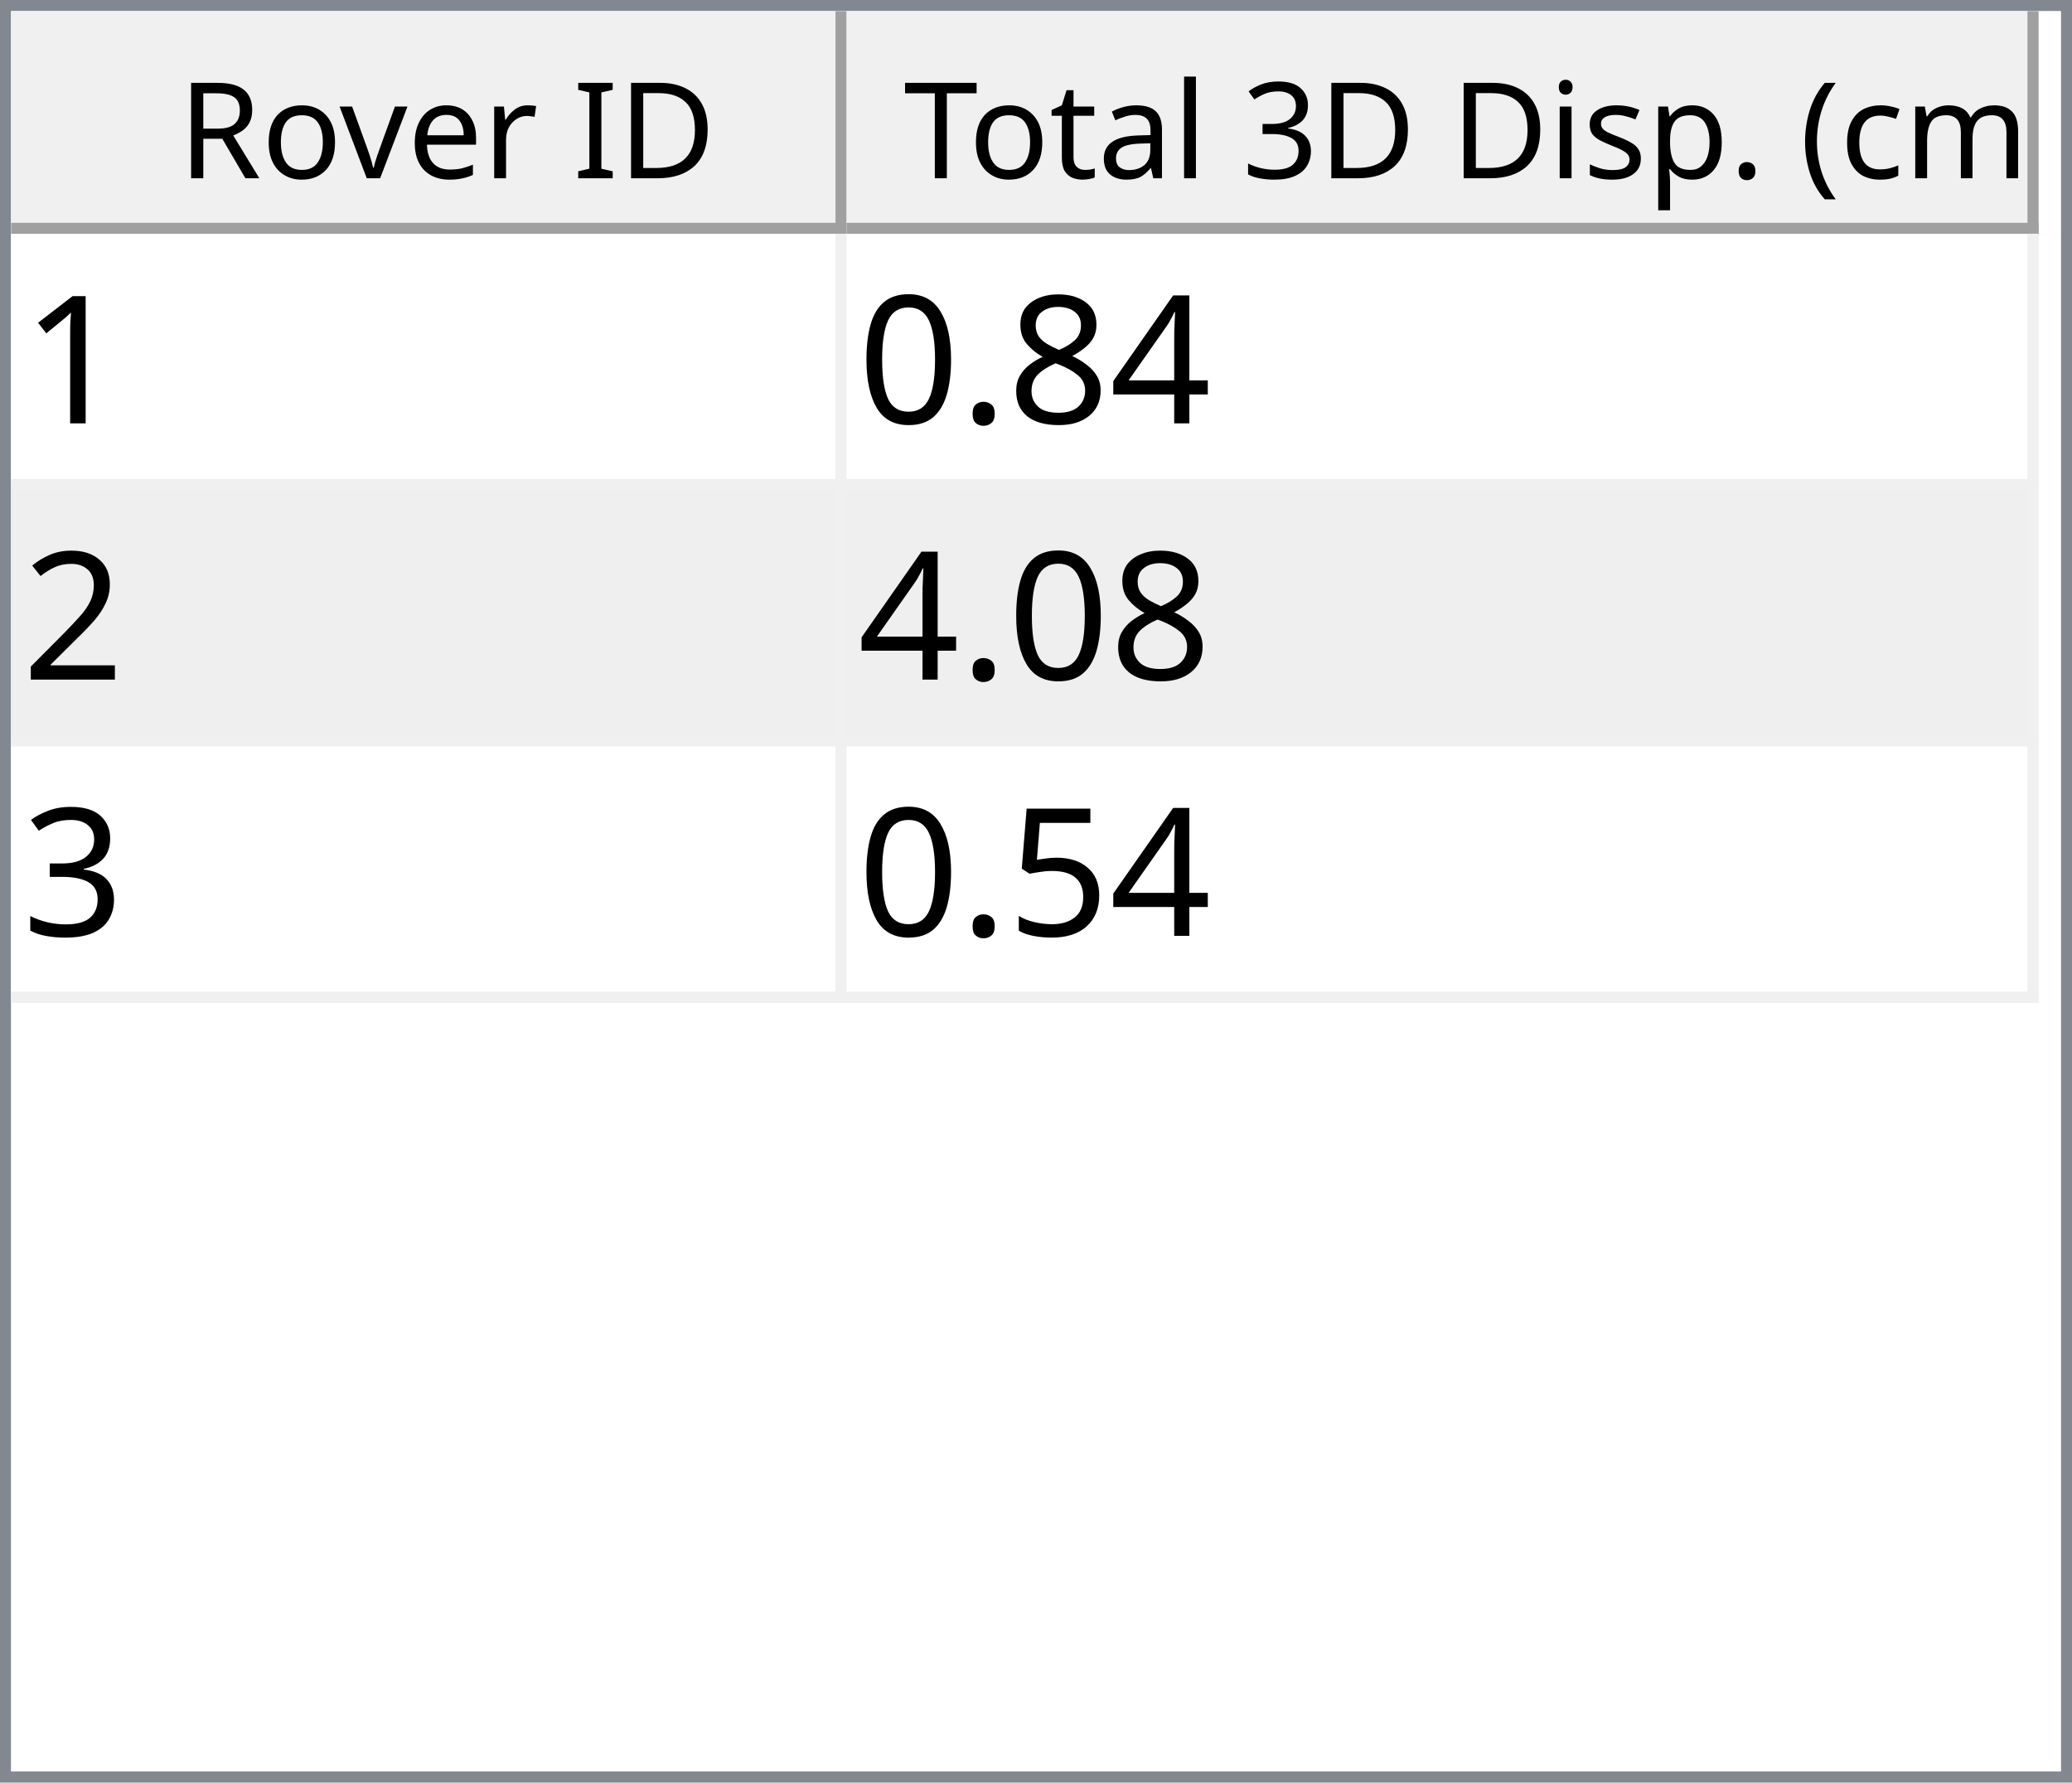
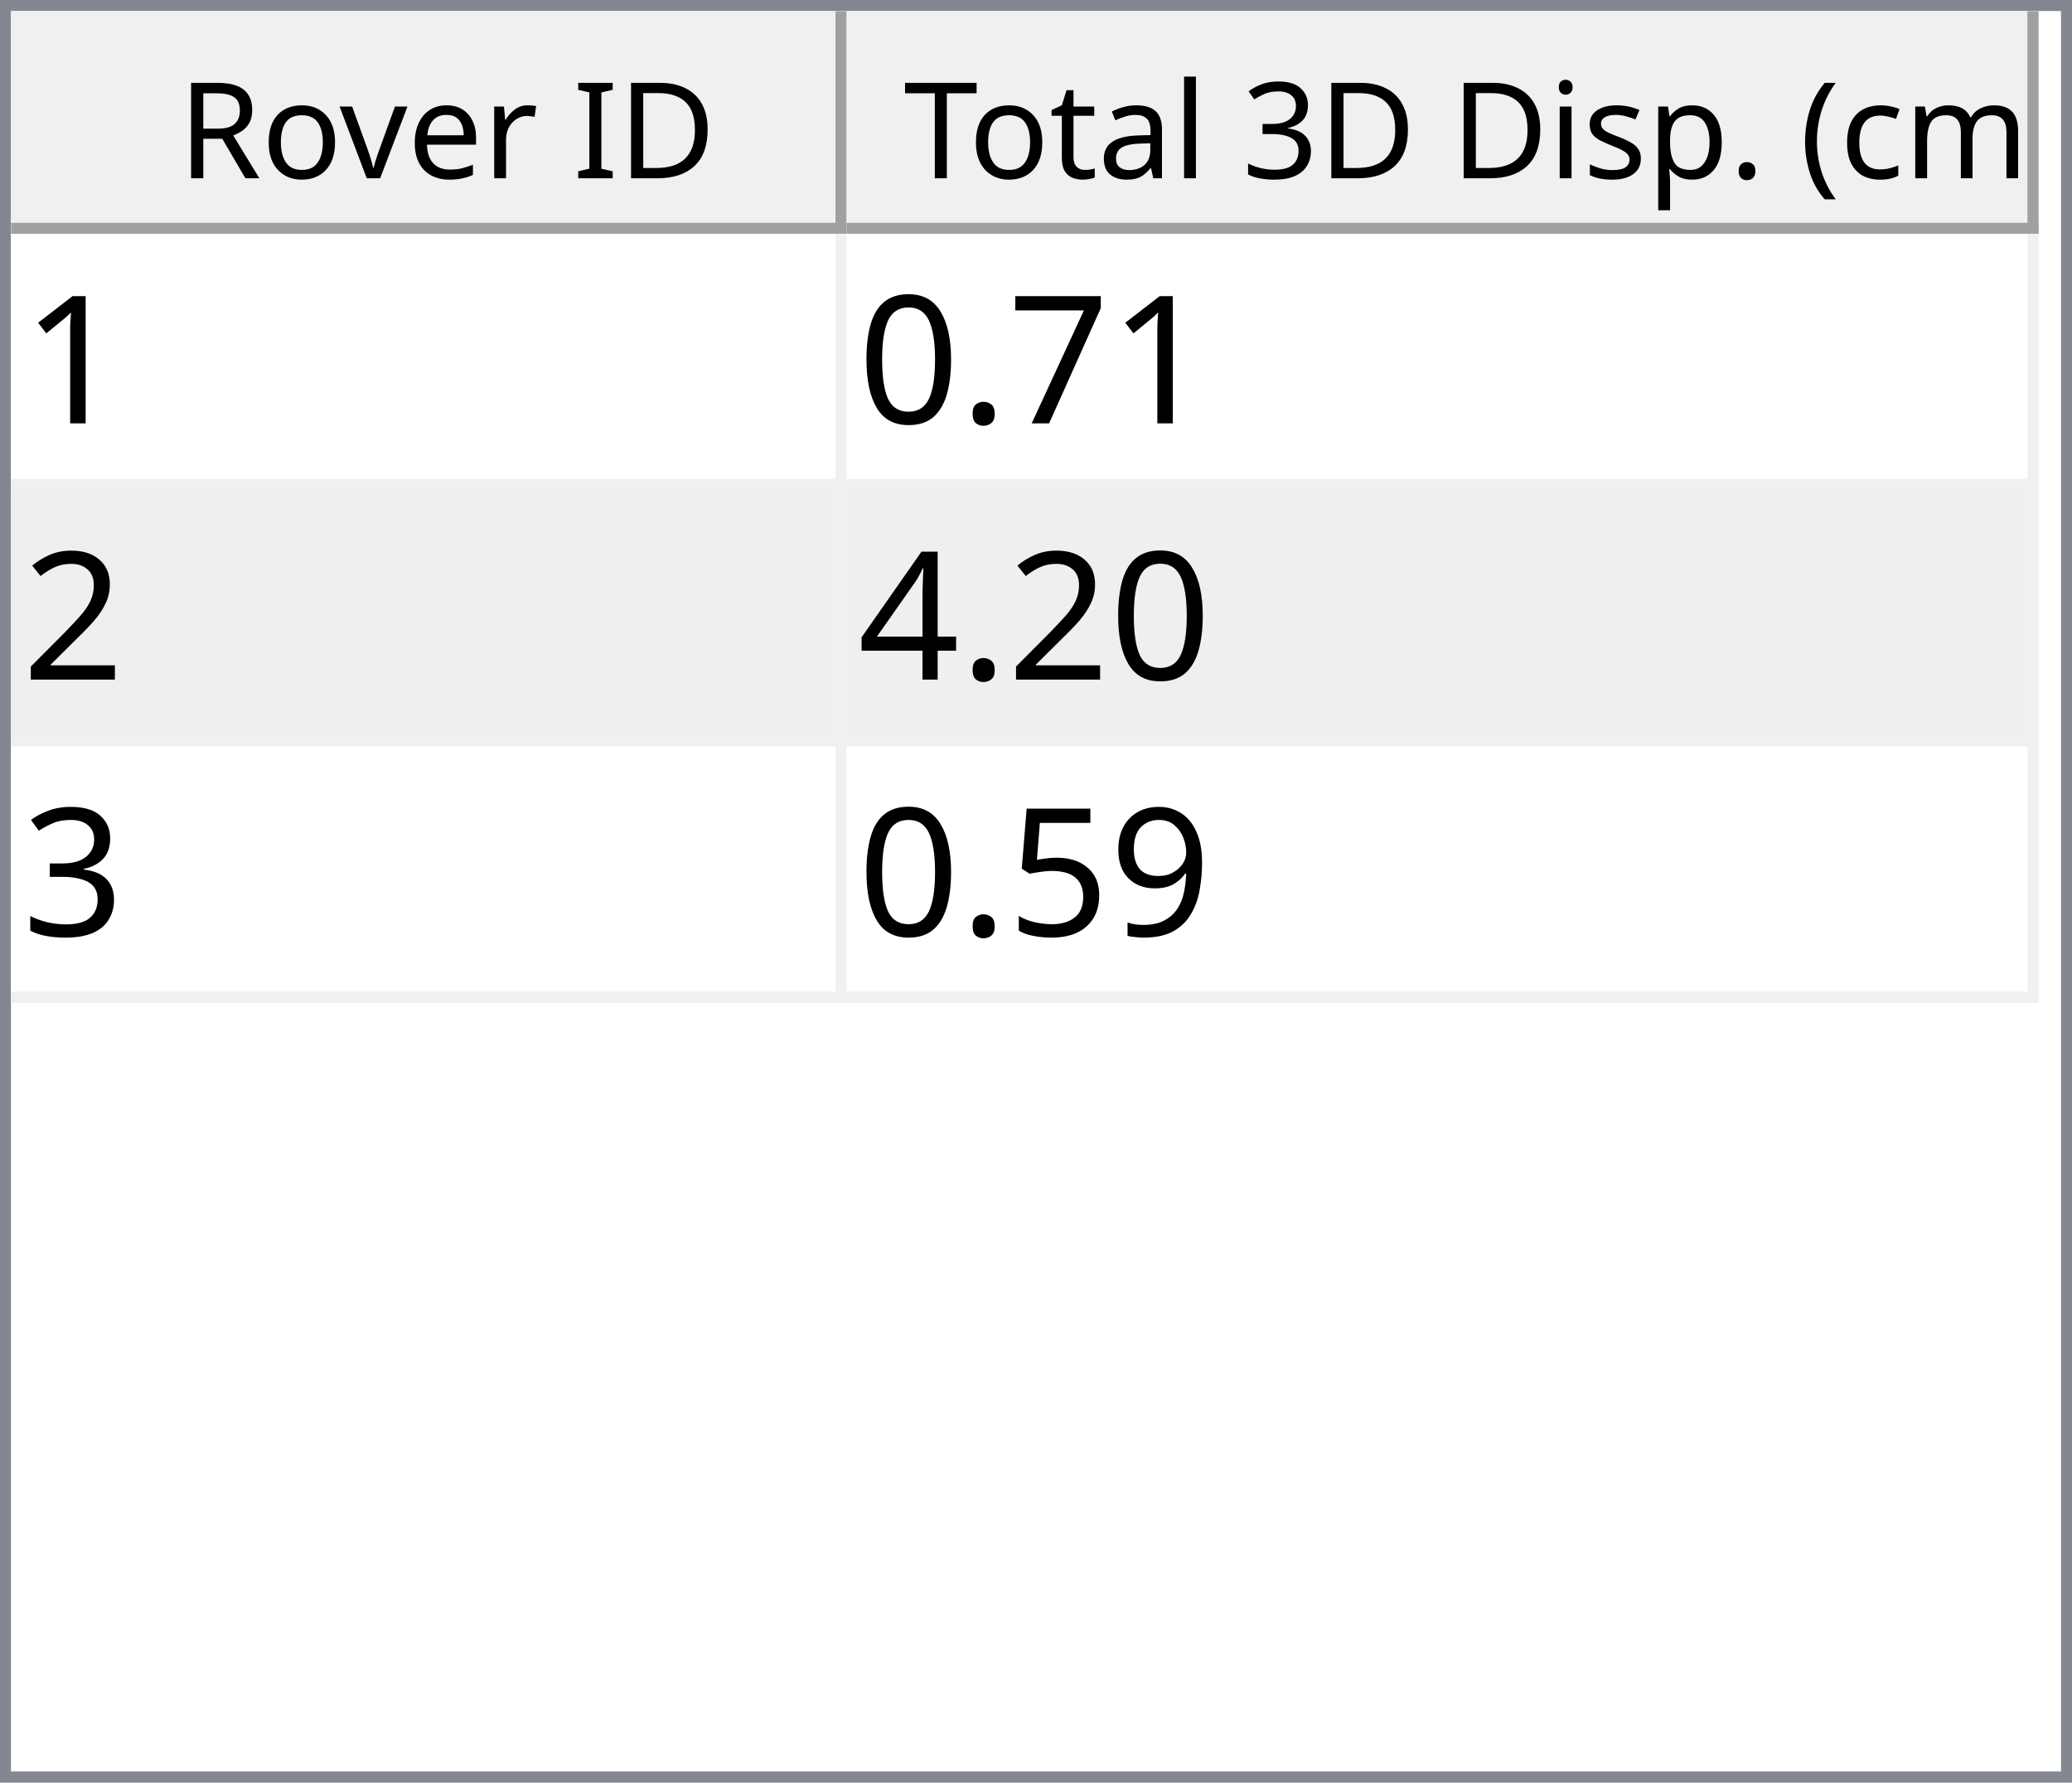
<svg xmlns="http://www.w3.org/2000/svg" style="fill-opacity:1; color-rendering:auto; color-interpolation:auto; text-rendering:auto; stroke:black; stroke-linecap:square; stroke-miterlimit:10; shape-rendering:auto; stroke-opacity:1; fill:black; stroke-dasharray:none; font-weight:normal; stroke-width:1; font-family:'Dialog'; font-style:normal; stroke-linejoin:miter; font-size:12px; stroke-dashoffset:0; image-rendering:auto;" width="186" height="160">
  <defs id="genericDefs" />
  <g>
    <defs id="defs1">
      <clipPath clipPathUnits="userSpaceOnUse" id="clipPath1">
        <path d="M0 0 L186 0 L186 160 L0 160 L0 0 Z" />
      </clipPath>
      <clipPath clipPathUnits="userSpaceOnUse" id="clipPath2">
        <path d="M0 0 L0 160 L186 160 L186 0 Z" />
      </clipPath>
      <clipPath clipPathUnits="userSpaceOnUse" id="clipPath3">
        <path d="M0 0 L0 20 L184 20 L184 0 Z" />
      </clipPath>
      <clipPath clipPathUnits="userSpaceOnUse" id="clipPath4">
        <path d="M0 0 L0 20 L75 20 L75 0 Z" />
      </clipPath>
      <clipPath clipPathUnits="userSpaceOnUse" id="clipPath5">
        <path d="M1 1 L1 19 L74 19 L74 1 Z" />
      </clipPath>
      <clipPath clipPathUnits="userSpaceOnUse" id="clipPath6">
        <path d="M0 0 L0 18 L73 18 L73 0 Z" />
      </clipPath>
      <clipPath clipPathUnits="userSpaceOnUse" id="clipPath7">
        <path d="M-0.5 -0.5 L-0.5 19.5 L74.5 19.5 L74.5 -0.5 Z" />
      </clipPath>
      <clipPath clipPathUnits="userSpaceOnUse" id="clipPath8">
        <path d="M0 0 L0 20 L107 20 L107 0 Z" />
      </clipPath>
      <clipPath clipPathUnits="userSpaceOnUse" id="clipPath9">
        <path d="M1 1 L1 19 L106 19 L106 1 Z" />
      </clipPath>
      <clipPath clipPathUnits="userSpaceOnUse" id="clipPath10">
        <path d="M0 0 L0 18 L105 18 L105 0 Z" />
      </clipPath>
      <clipPath clipPathUnits="userSpaceOnUse" id="clipPath11">
        <path d="M-0.5 -0.5 L-0.5 19.5 L106.5 19.5 L106.5 -0.5 Z" />
      </clipPath>
      <clipPath clipPathUnits="userSpaceOnUse" id="clipPath12">
        <path d="M0 0 L0 138 L184 138 L184 0 Z" />
      </clipPath>
      <clipPath clipPathUnits="userSpaceOnUse" id="clipPath13">
        <path d="M0 0 L0 69 L182 69 L182 0 Z" />
      </clipPath>
      <clipPath clipPathUnits="userSpaceOnUse" id="clipPath14">
        <path d="M-0.5 -0.5 L-0.5 68.5 L181.5 68.5 L181.5 -0.5 Z" />
      </clipPath>
      <clipPath clipPathUnits="userSpaceOnUse" id="clipPath15">
        <path d="M0 0 L0 22 L74 22 L74 0 Z" />
      </clipPath>
      <clipPath clipPathUnits="userSpaceOnUse" id="clipPath16">
        <path d="M0 0 L0 22 L106 22 L106 0 Z" />
      </clipPath>
      <font horiz-adv-x="64.551" id="font1">
        <font-face ascent="107.91" descent="25.098" units-per-em="100" style="font-style:normal; font-family:Segoe UI; font-weight:normal;" />
        <missing-glyph horiz-adv-x="64.551" d="M8.109 0 L8.109 68.266 L56.453 68.266 L56.453 0 L8.109 0 ZM15.328 7.234 L49.219 7.234 L49.219 61.031 L15.328 61.031 L15.328 7.234 Z" />
        <glyph unicode="D" horiz-adv-x="70.117" d="M9.188 0 L9.188 70.016 L28.516 70.016 Q65.531 70.016 65.531 35.891 Q65.531 19.672 55.25 9.836 Q44.969 0 27.734 0 L9.188 0 ZM17.391 62.594 L17.391 7.422 L27.828 7.422 Q41.609 7.422 49.273 14.797 Q56.938 22.172 56.938 35.688 Q56.938 62.594 28.328 62.594 L17.391 62.594 Z" />
        <glyph unicode="I" horiz-adv-x="26.611" d="M17.391 0 L9.188 0 L9.188 70.016 L17.391 70.016 L17.391 0 Z" />
        <glyph unicode=" " horiz-adv-x="27.393" d="" />
        <glyph unicode="r" horiz-adv-x="34.766" d="M34.188 41.891 Q32.078 43.5 28.125 43.5 Q23 43.5 19.555 38.672 Q16.109 33.844 16.109 25.484 L16.109 0 L8.109 0 L8.109 50 L16.109 50 L16.109 39.703 L16.312 39.703 Q18.016 44.969 21.531 47.922 Q25.047 50.875 29.391 50.875 Q32.516 50.875 34.188 50.203 L34.188 41.891 Z" />
        <glyph unicode="e" horiz-adv-x="52.295" d="M48.297 23 L12.984 23 Q13.188 14.656 17.484 10.109 Q21.781 5.562 29.297 5.562 Q37.75 5.562 44.828 11.141 L44.828 3.609 Q38.234 -1.172 27.391 -1.172 Q16.797 -1.172 10.742 5.641 Q4.688 12.453 4.688 24.812 Q4.688 36.469 11.305 43.82 Q17.922 51.172 27.734 51.172 Q37.547 51.172 42.922 44.828 Q48.297 38.484 48.297 27.203 L48.297 23 ZM40.094 29.781 Q40.047 36.719 36.75 40.578 Q33.453 44.438 27.594 44.438 Q21.922 44.438 17.969 40.383 Q14.016 36.328 13.094 29.781 L40.094 29.781 Z" />
        <glyph unicode="v" horiz-adv-x="47.9" d="M47.406 50 L27.484 0 L19.625 0 L0.688 50 L9.469 50 L22.172 13.672 Q23.578 9.672 23.922 6.688 L24.125 6.688 Q24.609 10.453 25.688 13.484 L38.969 50 L47.406 50 Z" />
        <glyph unicode="o" horiz-adv-x="58.594" d="M29 -1.172 Q17.922 -1.172 11.305 5.836 Q4.688 12.844 4.688 24.422 Q4.688 37.016 11.57 44.094 Q18.453 51.172 30.172 51.172 Q41.359 51.172 47.633 44.289 Q53.906 37.406 53.906 25.203 Q53.906 13.234 47.141 6.031 Q40.375 -1.172 29 -1.172 ZM29.594 44.438 Q21.875 44.438 17.383 39.188 Q12.891 33.938 12.891 24.703 Q12.891 15.828 17.43 10.695 Q21.969 5.562 29.594 5.562 Q37.359 5.562 41.531 10.594 Q45.703 15.625 45.703 24.906 Q45.703 34.281 41.531 39.359 Q37.359 44.438 29.594 44.438 Z" />
        <glyph unicode="R" horiz-adv-x="59.814" d="M59.375 0 L49.609 0 L37.891 19.625 Q36.281 22.359 34.766 24.289 Q33.25 26.219 31.664 27.438 Q30.078 28.656 28.25 29.219 Q26.422 29.781 24.125 29.781 L17.391 29.781 L17.391 0 L9.188 0 L9.188 70.016 L30.078 70.016 Q34.672 70.016 38.555 68.867 Q42.438 67.719 45.289 65.375 Q48.141 63.031 49.758 59.547 Q51.375 56.062 51.375 51.375 Q51.375 47.703 50.273 44.656 Q49.172 41.609 47.148 39.211 Q45.125 36.812 42.266 35.133 Q39.406 33.453 35.844 32.516 L35.844 32.328 Q37.594 31.547 38.891 30.547 Q40.188 29.547 41.359 28.18 Q42.531 26.812 43.68 25.078 Q44.828 23.344 46.234 21.047 L59.375 0 ZM17.391 62.594 L17.391 37.203 L28.516 37.203 Q31.594 37.203 34.203 38.133 Q36.812 39.062 38.719 40.797 Q40.625 42.531 41.703 45.047 Q42.781 47.562 42.781 50.688 Q42.781 56.297 39.141 59.445 Q35.5 62.594 28.609 62.594 L17.391 62.594 Z" />
        <glyph unicode=")" horiz-adv-x="30.176" d="M8.297 -15.922 L1.172 -15.922 Q16.406 2.344 16.406 26.812 Q16.406 51.469 1.078 70.016 L8.297 70.016 Q23.531 52.156 23.531 26.703 Q23.531 1.375 8.297 -15.922 Z" />
        <glyph unicode="m" horiz-adv-x="86.133" d="M79.109 0 L71.094 0 L71.094 28.719 Q71.094 37.016 68.531 40.727 Q65.969 44.438 59.906 44.438 Q54.781 44.438 51.195 39.75 Q47.609 35.062 47.609 28.516 L47.609 0 L39.594 0 L39.594 29.688 Q39.594 44.438 28.219 44.438 Q22.953 44.438 19.531 40.016 Q16.109 35.594 16.109 28.516 L16.109 0 L8.109 0 L8.109 50 L16.109 50 L16.109 42.094 L16.312 42.094 Q21.625 51.172 31.844 51.172 Q36.969 51.172 40.773 48.312 Q44.578 45.453 46 40.828 Q51.562 51.172 62.594 51.172 Q79.109 51.172 79.109 30.812 L79.109 0 Z" />
        <glyph unicode="c" horiz-adv-x="46.191" d="M42.188 2.297 Q36.422 -1.172 28.516 -1.172 Q17.828 -1.172 11.258 5.789 Q4.688 12.75 4.688 23.828 Q4.688 36.188 11.766 43.68 Q18.844 51.172 30.672 51.172 Q37.25 51.172 42.281 48.734 L42.281 40.531 Q36.719 44.438 30.375 44.438 Q22.703 44.438 17.797 38.945 Q12.891 33.453 12.891 24.516 Q12.891 15.719 17.508 10.641 Q22.125 5.562 29.891 5.562 Q36.422 5.562 42.188 9.906 L42.188 2.297 Z" />
        <glyph unicode="(" horiz-adv-x="30.176" d="M29.109 -15.922 L21.969 -15.922 Q6.844 1.375 6.844 26.703 Q6.844 52.156 21.969 70.016 L29.203 70.016 Q13.875 51.469 13.875 26.812 Q13.875 2.344 29.109 -15.922 Z" />
        <glyph unicode="." horiz-adv-x="21.68" d="M10.891 -1.078 Q8.641 -1.078 7.055 0.539 Q5.469 2.156 5.469 4.391 Q5.469 6.641 7.055 8.273 Q8.641 9.906 10.891 9.906 Q13.188 9.906 14.797 8.273 Q16.406 6.641 16.406 4.391 Q16.406 2.156 14.797 0.539 Q13.188 -1.078 10.891 -1.078 Z" />
        <glyph unicode="p" horiz-adv-x="58.789" d="M16.312 7.234 L16.109 7.234 L16.109 -23 L8.109 -23 L8.109 50 L16.109 50 L16.109 41.219 L16.312 41.219 Q22.219 51.172 33.594 51.172 Q43.266 51.172 48.688 44.461 Q54.109 37.75 54.109 26.469 Q54.109 13.922 48 6.375 Q41.891 -1.172 31.297 -1.172 Q21.578 -1.172 16.312 7.234 ZM16.109 27.391 L16.109 20.406 Q16.109 14.203 20.141 9.883 Q24.172 5.562 30.375 5.562 Q37.641 5.562 41.773 11.133 Q45.906 16.703 45.906 26.609 Q45.906 34.969 42.047 39.703 Q38.188 44.438 31.594 44.438 Q24.609 44.438 20.359 39.578 Q16.109 34.719 16.109 27.391 Z" />
        <glyph unicode="s" horiz-adv-x="42.432" d="M5.078 1.812 L5.078 10.406 Q11.625 5.562 19.484 5.562 Q30.031 5.562 30.031 12.594 Q30.031 14.594 29.125 15.992 Q28.219 17.391 26.68 18.461 Q25.141 19.531 23.07 20.383 Q21 21.234 18.609 22.172 Q15.281 23.484 12.766 24.828 Q10.25 26.172 8.57 27.859 Q6.891 29.547 6.031 31.695 Q5.172 33.844 5.172 36.719 Q5.172 40.234 6.789 42.945 Q8.406 45.656 11.086 47.484 Q13.766 49.312 17.211 50.242 Q20.656 51.172 24.312 51.172 Q30.812 51.172 35.938 48.922 L35.938 40.828 Q30.422 44.438 23.25 44.438 Q21 44.438 19.195 43.922 Q17.391 43.406 16.094 42.477 Q14.797 41.547 14.086 40.258 Q13.375 38.969 13.375 37.406 Q13.375 35.453 14.086 34.133 Q14.797 32.812 16.164 31.789 Q17.531 30.766 19.484 29.938 Q21.438 29.109 23.922 28.125 Q27.25 26.859 29.883 25.516 Q32.516 24.172 34.375 22.484 Q36.234 20.797 37.234 18.602 Q38.234 16.406 38.234 13.375 Q38.234 9.672 36.602 6.938 Q34.969 4.203 32.234 2.398 Q29.5 0.594 25.93 -0.289 Q22.359 -1.172 18.453 -1.172 Q10.75 -1.172 5.078 1.812 Z" />
        <glyph unicode="i" horiz-adv-x="24.219" d="M12.203 62.703 Q10.062 62.703 8.547 64.164 Q7.031 65.625 7.031 67.875 Q7.031 70.125 8.547 71.609 Q10.062 73.094 12.203 73.094 Q14.406 73.094 15.945 71.609 Q17.484 70.125 17.484 67.875 Q17.484 65.719 15.945 64.211 Q14.406 62.703 12.203 62.703 ZM16.109 0 L8.109 0 L8.109 50 L16.109 50 L16.109 0 Z" />
        <glyph unicode="3" horiz-adv-x="53.906" d="M46.531 19.828 Q46.531 15.094 44.75 11.211 Q42.969 7.328 39.719 4.57 Q36.469 1.812 31.93 0.297 Q27.391 -1.219 21.922 -1.219 Q11.922 -1.219 6 2.594 L6 11.188 Q13.094 5.609 22.219 5.609 Q25.875 5.609 28.828 6.539 Q31.781 7.469 33.906 9.227 Q36.031 10.984 37.18 13.477 Q38.328 15.969 38.328 19.094 Q38.328 32.812 18.797 32.812 L12.984 32.812 L12.984 39.594 L18.5 39.594 Q35.797 39.594 35.797 52.484 Q35.797 64.406 22.609 64.406 Q15.188 64.406 8.688 59.422 L8.688 67.188 Q15.375 71.188 24.609 71.188 Q29 71.188 32.57 69.969 Q36.141 68.75 38.68 66.555 Q41.219 64.359 42.609 61.281 Q44 58.203 44 54.5 Q44 40.672 30.031 36.719 L30.031 36.531 Q33.594 36.141 36.625 34.797 Q39.656 33.453 41.852 31.305 Q44.047 29.156 45.289 26.25 Q46.531 23.344 46.531 19.828 Z" />
        <glyph unicode="l" horiz-adv-x="24.219" d="M16.109 0 L8.109 0 L8.109 74.031 L16.109 74.031 L16.109 0 Z" />
        <glyph unicode="a" horiz-adv-x="50.879" d="M43.891 0 L35.891 0 L35.891 7.812 L35.688 7.812 Q30.469 -1.172 20.312 -1.172 Q12.844 -1.172 8.617 2.781 Q4.391 6.734 4.391 13.281 Q4.391 27.297 20.906 29.594 L35.891 31.688 Q35.891 44.438 25.594 44.438 Q16.547 44.438 9.281 38.281 L9.281 46.484 Q16.656 51.172 26.266 51.172 Q43.891 51.172 43.891 32.516 L43.891 0 ZM35.891 25.297 L23.828 23.641 Q18.266 22.859 15.43 20.875 Q12.594 18.891 12.594 13.875 Q12.594 10.203 15.211 7.883 Q17.828 5.562 22.172 5.562 Q28.125 5.562 32.008 9.742 Q35.891 13.922 35.891 20.312 L35.891 25.297 Z" />
        <glyph unicode="t" horiz-adv-x="33.887" d="M31.297 0.484 Q28.469 -1.078 23.828 -1.078 Q10.688 -1.078 10.688 13.578 L10.688 43.172 L2.094 43.172 L2.094 50 L10.688 50 L10.688 62.203 L18.703 64.797 L18.703 50 L31.297 50 L31.297 43.172 L18.703 43.172 L18.703 14.984 Q18.703 9.969 20.414 7.82 Q22.125 5.672 26.078 5.672 Q29.109 5.672 31.297 7.328 L31.297 0.484 Z" />
        <glyph unicode="T" horiz-adv-x="52.393" d="M50.594 62.594 L30.375 62.594 L30.375 0 L22.172 0 L22.172 62.594 L2 62.594 L2 70.016 L50.594 70.016 L50.594 62.594 Z" />
      </font>
      <font horiz-adv-x="75.0" id="font2">
        <font-face ascent="100.537" descent="21.973" units-per-em="100" style="font-style:normal; font-family:sans-serif; font-weight:normal;" />
        <missing-glyph horiz-adv-x="75.0" d="M12.5 0 L12.5 62.5 L62.5 62.5 L62.5 0 L12.5 0 ZM14.062 1.562 L60.938 1.562 L60.938 60.938 L14.062 60.938 L14.062 1.562 Z" />
        <glyph unicode="1" horiz-adv-x="55.615" d="M37.25 0 L28.469 0 L28.469 56 Q25.297 52.984 20.141 49.953 Q14.984 46.922 10.891 45.406 L10.891 53.906 Q18.266 57.375 23.781 62.305 Q29.297 67.234 31.594 71.875 L37.25 71.875 L37.25 0 Z" />
-         <glyph unicode="4" horiz-adv-x="55.615" d="M32.328 0 L32.328 17.141 L1.266 17.141 L1.266 25.203 L33.938 71.578 L41.109 71.578 L41.109 25.203 L50.781 25.203 L50.781 17.141 L41.109 17.141 L41.109 0 L32.328 0 ZM32.328 25.203 L32.328 57.469 L9.906 25.203 L32.328 25.203 Z" />
-         <glyph unicode="8" horiz-adv-x="55.615" d="M17.672 38.812 Q12.203 40.828 9.57 44.539 Q6.938 48.25 6.938 53.422 Q6.938 61.234 12.555 66.555 Q18.172 71.875 27.484 71.875 Q36.859 71.875 42.578 66.43 Q48.297 60.984 48.297 53.172 Q48.297 48.188 45.68 44.508 Q43.062 40.828 37.75 38.812 Q44.344 36.672 47.781 31.883 Q51.219 27.094 51.219 20.453 Q51.219 11.281 44.727 5.031 Q38.234 -1.219 27.641 -1.219 Q17.047 -1.219 10.547 5.055 Q4.047 11.328 4.047 20.703 Q4.047 27.688 7.594 32.398 Q11.141 37.109 17.672 38.812 ZM15.922 53.719 Q15.922 48.641 19.195 45.414 Q22.469 42.188 27.688 42.188 Q32.766 42.188 36.016 45.383 Q39.266 48.578 39.266 53.219 Q39.266 58.062 35.914 61.359 Q32.562 64.656 27.594 64.656 Q22.562 64.656 19.242 61.43 Q15.922 58.203 15.922 53.719 ZM13.094 20.656 Q13.094 16.891 14.875 13.375 Q16.656 9.859 20.172 7.93 Q23.688 6 27.734 6 Q34.031 6 38.133 10.055 Q42.234 14.109 42.234 20.359 Q42.234 26.703 38.016 30.859 Q33.797 35.016 27.438 35.016 Q21.234 35.016 17.164 30.914 Q13.094 26.812 13.094 20.656 Z" />
+         <glyph unicode="7" horiz-adv-x="55.615" d="M4.734 62.203 L4.734 70.656 L51.078 70.656 L51.078 63.812 Q44.234 56.547 37.523 44.484 Q30.812 32.422 27.156 19.672 Q24.516 10.688 23.781 0 L14.75 0 Q14.891 8.453 18.062 20.414 Q21.234 32.375 27.172 43.484 Q33.109 54.594 39.797 62.203 L4.734 62.203 Z" />
        <glyph unicode="." horiz-adv-x="27.783" d="M9.078 0 L9.078 10.016 L19.094 10.016 L19.094 0 L9.078 0 Z" />
        <glyph unicode="0" horiz-adv-x="55.615" d="M4.156 35.297 Q4.156 48 6.766 55.742 Q9.375 63.484 14.523 67.68 Q19.672 71.875 27.484 71.875 Q33.25 71.875 37.594 69.555 Q41.938 67.234 44.773 62.867 Q47.609 58.5 49.219 52.227 Q50.828 45.953 50.828 35.297 Q50.828 22.703 48.242 14.969 Q45.656 7.234 40.508 3.008 Q35.359 -1.219 27.484 -1.219 Q17.141 -1.219 11.234 6.203 Q4.156 15.141 4.156 35.297 ZM13.188 35.297 Q13.188 17.672 17.312 11.836 Q21.438 6 27.484 6 Q33.547 6 37.672 11.859 Q41.797 17.719 41.797 35.297 Q41.797 52.984 37.672 58.789 Q33.547 64.594 27.391 64.594 Q21.344 64.594 17.719 59.469 Q13.188 52.938 13.188 35.297 Z" />
        <glyph unicode="2" horiz-adv-x="55.615" d="M50.344 8.453 L50.344 0 L3.031 0 Q2.938 3.172 4.047 6.109 Q5.859 10.938 9.836 15.625 Q13.812 20.312 21.344 26.469 Q33.016 36.031 37.117 41.625 Q41.219 47.219 41.219 52.203 Q41.219 57.422 37.477 61.008 Q33.734 64.594 27.734 64.594 Q21.391 64.594 17.578 60.789 Q13.766 56.984 13.719 50.25 L4.688 51.172 Q5.609 61.281 11.664 66.578 Q17.719 71.875 27.938 71.875 Q38.234 71.875 44.242 66.164 Q50.25 60.453 50.25 52 Q50.25 47.703 48.492 43.555 Q46.734 39.406 42.656 34.812 Q38.578 30.219 29.109 22.219 Q21.188 15.578 18.945 13.211 Q16.703 10.844 15.234 8.453 L50.344 8.453 Z" />
+         <glyph unicode="4" horiz-adv-x="55.615" d="M32.328 0 L32.328 17.141 L1.266 17.141 L1.266 25.203 L33.938 71.578 L41.109 71.578 L41.109 25.203 L50.781 25.203 L50.781 17.141 L41.109 17.141 L41.109 0 L32.328 0 ZM32.328 25.203 L32.328 57.469 L9.906 25.203 L32.328 25.203 Z" />
        <glyph unicode="3" horiz-adv-x="55.615" d="M4.203 18.891 L12.984 20.062 Q14.5 12.594 18.141 9.297 Q21.781 6 27 6 Q33.203 6 37.477 10.297 Q41.75 14.594 41.75 20.953 Q41.75 27 37.797 30.93 Q33.844 34.859 27.734 34.859 Q25.25 34.859 21.531 33.891 L22.516 41.609 Q23.391 41.5 23.922 41.5 Q29.547 41.5 34.039 44.43 Q38.531 47.359 38.531 53.469 Q38.531 58.297 35.258 61.477 Q31.984 64.656 26.812 64.656 Q21.688 64.656 18.266 61.43 Q14.844 58.203 13.875 51.766 L5.078 53.328 Q6.688 62.156 12.398 67.016 Q18.109 71.875 26.609 71.875 Q32.469 71.875 37.398 69.359 Q42.328 66.844 44.945 62.5 Q47.562 58.156 47.562 53.266 Q47.562 48.641 45.07 44.828 Q42.578 41.016 37.703 38.766 Q44.047 37.312 47.562 32.695 Q51.078 28.078 51.078 21.141 Q51.078 11.766 44.242 5.25 Q37.406 -1.266 26.953 -1.266 Q17.531 -1.266 11.305 4.352 Q5.078 9.969 4.203 18.891 Z" />
+         <glyph unicode="9" horiz-adv-x="55.615" d="M5.469 16.547 L13.922 17.328 Q14.984 11.375 18.016 8.688 Q21.047 6 25.781 6 Q29.828 6 32.883 7.859 Q35.938 9.719 37.891 12.82 Q39.844 15.922 41.164 21.195 Q42.484 26.469 42.484 31.938 Q42.484 32.516 42.438 33.688 Q39.797 29.5 35.234 26.883 Q30.672 24.266 25.344 24.266 Q16.453 24.266 10.305 30.711 Q4.156 37.156 4.156 47.703 Q4.156 58.594 10.578 65.234 Q17 71.875 26.656 71.875 Q33.641 71.875 39.43 68.117 Q45.219 64.359 48.219 57.398 Q51.219 50.438 51.219 37.25 Q51.219 23.531 48.242 15.406 Q45.266 7.281 39.383 3.031 Q33.5 -1.219 25.594 -1.219 Q17.188 -1.219 11.867 3.445 Q6.547 8.109 5.469 16.547 ZM41.453 48.141 Q41.453 55.719 37.43 60.156 Q33.406 64.594 27.734 64.594 Q21.875 64.594 17.531 59.812 Q13.188 55.031 13.188 47.406 Q13.188 40.578 17.312 36.305 Q21.438 32.031 27.484 32.031 Q33.594 32.031 37.523 36.305 Q41.453 40.578 41.453 48.141 Z" />
        <glyph unicode="5" horiz-adv-x="55.615" d="M4.156 18.75 L13.375 19.531 Q14.406 12.797 18.141 9.398 Q21.875 6 27.156 6 Q33.5 6 37.891 10.789 Q42.281 15.578 42.281 23.484 Q42.281 31 38.062 35.352 Q33.844 39.703 27 39.703 Q22.75 39.703 19.336 37.773 Q15.922 35.844 13.969 32.766 L5.719 33.844 L12.641 70.609 L48.25 70.609 L48.25 62.203 L19.672 62.203 L15.828 42.969 Q22.266 47.469 29.344 47.469 Q38.719 47.469 45.164 40.969 Q51.609 34.469 51.609 24.266 Q51.609 14.547 45.953 7.469 Q39.062 -1.219 27.156 -1.219 Q17.391 -1.219 11.211 4.25 Q5.031 9.719 4.156 18.75 Z" />
      </font>
    </defs>
    <g style="fill:white; stroke:white;">
      <rect x="0" y="0" width="186" style="clip-path:url(#clipPath1); stroke:none;" height="160" />
    </g>
    <g style="fill:white; text-rendering:optimizeSpeed; color-rendering:optimizeSpeed; image-rendering:optimizeSpeed; shape-rendering:crispEdges; stroke:white; color-interpolation:sRGB;">
      <rect x="0" width="186" height="160" y="0" style="stroke:none;" />
      <path style="stroke:none;" d="M0 160 L186 160 L186 0 L0 0 Z" />
    </g>
    <g style="fill:rgb(240,240,240); font-family:'Segoe UI'; stroke:rgb(240,240,240);">
      <rect x="0" y="0" width="186" style="clip-path:url(#clipPath2); stroke:none;" height="160" />
    </g>
    <g style="fill:rgb(130,135,144); font-family:'Segoe UI'; stroke:rgb(130,135,144);">
      <path d="M0 0 L186 0 L186 160 L0 160 L0 0 ZM1 1 L185 1 L185 159 L1 159 L1 1 Z" style="fill-rule:evenodd; clip-path:url(#clipPath2); stroke:none;" />
    </g>
    <g style="fill:white; font-family:'Segoe UI'; stroke:white;" transform="translate(1,1)">
      <rect x="0" y="0" width="184" style="clip-path:url(#clipPath3); stroke:none;" height="20" />
    </g>
    <g style="fill:rgb(240,240,240); font-family:'Segoe UI'; stroke:rgb(240,240,240);" transform="translate(1,1)">
      <rect x="0" y="0" width="75" style="clip-path:url(#clipPath4); stroke:none;" height="20" />
    </g>
    <g style="font-family:'Segoe UI';" transform="translate(2,2)">
      <text x="14" xml:space="preserve" y="14" style="clip-path:url(#clipPath6); stroke:none;">Rover ID</text>
    </g>
    <g style="fill:rgb(160,160,160); font-family:'Segoe UI'; stroke:rgb(160,160,160); stroke-linejoin:bevel;" transform="translate(1.5,1.5)">
      <line x1="74" x2="74" y1="0" style="fill:none; clip-path:url(#clipPath7);" y2="19" />
    </g>
    <g style="fill:rgb(160,160,160); font-family:'Segoe UI'; stroke:rgb(160,160,160); stroke-linejoin:bevel;" transform="matrix(1,0,0,1,1,1) translate(0.5,0.5)">
      <line x1="0" x2="74" y1="19" style="fill:none; clip-path:url(#clipPath7);" y2="19" />
    </g>
    <g style="fill:rgb(240,240,240); font-family:'Segoe UI'; stroke:rgb(240,240,240);" transform="translate(76,1)">
      <rect x="0" y="0" width="107" style="clip-path:url(#clipPath8); stroke:none;" height="20" />
    </g>
    <g style="font-family:'Segoe UI';" transform="translate(77,2)">
      <text x="1" xml:space="preserve" y="14" style="clip-path:url(#clipPath10); stroke:none;"> Total 3D Disp. (cm)</text>
    </g>
    <g style="fill:rgb(160,160,160); font-family:'Segoe UI'; stroke:rgb(160,160,160); stroke-linejoin:bevel;" transform="translate(76.5,1.5)">
      <line x1="106" x2="106" y1="0" style="fill:none; clip-path:url(#clipPath11);" y2="19" />
    </g>
    <g style="fill:rgb(160,160,160); font-family:'Segoe UI'; stroke:rgb(160,160,160); stroke-linejoin:bevel;" transform="matrix(1,0,0,1,76,1) translate(0.5,0.5)">
      <line x1="0" x2="106" y1="19" style="fill:none; clip-path:url(#clipPath11);" y2="19" />
    </g>
    <g style="fill:white; font-family:'Segoe UI'; stroke:white;" transform="translate(1,21)">
      <rect x="0" y="0" width="184" style="clip-path:url(#clipPath12); stroke:none;" height="138" />
    </g>
    <g style="fill:rgb(240,240,240); font-size:16px; font-family:sans-serif; stroke:rgb(240,240,240);" transform="translate(1,21)">
      <rect x="0" y="0" width="182" style="clip-path:url(#clipPath13); stroke:none;" height="69" />
      <line transform="translate(0.5,0.5)" x1="0" x2="181" y1="22" style="clip-path:url(#clipPath14); fill:none; stroke-linejoin:bevel;" y2="22" />
    </g>
    <g transform="matrix(1,0,0,1,1,21) translate(0.5,0.5)" style="fill:rgb(240,240,240); font-size:16px; font-family:sans-serif; stroke:rgb(240,240,240); stroke-linejoin:bevel;">
      <line x1="0" x2="181" y1="45" style="fill:none; clip-path:url(#clipPath14);" y2="45" />
    </g>
    <g transform="matrix(1,0,0,1,1,21) translate(0.5,0.5)" style="fill:rgb(240,240,240); font-size:16px; font-family:sans-serif; stroke:rgb(240,240,240); stroke-linejoin:bevel;">
      <line x1="0" x2="181" y1="68" style="fill:none; clip-path:url(#clipPath14);" y2="68" />
    </g>
    <g transform="matrix(1,0,0,1,1,21) translate(0.5,0.5)" style="fill:rgb(240,240,240); font-size:16px; font-family:sans-serif; stroke:rgb(240,240,240); stroke-linejoin:bevel;">
      <line x1="74" x2="74" y1="0" style="fill:none; clip-path:url(#clipPath14);" y2="68" />
    </g>
    <g transform="matrix(1,0,0,1,1,21) translate(0.5,0.5)" style="fill:rgb(240,240,240); font-size:16px; font-family:sans-serif; stroke:rgb(240,240,240); stroke-linejoin:bevel;">
      <line x1="181" x2="181" y1="0" style="fill:none; clip-path:url(#clipPath14);" y2="68" />
    </g>
    <g style="fill:white; font-size:16px; font-family:sans-serif; stroke:white;" transform="matrix(1,0,0,1,1,21)">
      <rect x="0" y="0" width="74" style="clip-path:url(#clipPath15); stroke:none;" height="22" />
      <text x="1" y="17" style="fill:black; clip-path:url(#clipPath15); stroke:none;" xml:space="preserve">1</text>
    </g>
    <g style="fill:white; font-size:16px; font-family:sans-serif; stroke:white;" transform="matrix(1,0,0,1,1,21) translate(75,0)">
      <rect x="0" y="0" width="106" style="clip-path:url(#clipPath16); stroke:none;" height="22" />
-       <text x="1" y="17" style="fill:black; clip-path:url(#clipPath16); stroke:none;" xml:space="preserve">0.84</text>
+       <text x="1" y="17" style="fill:black; clip-path:url(#clipPath16); stroke:none;" xml:space="preserve">0.71</text>
    </g>
    <g style="fill:rgb(239,239,239); font-size:16px; font-family:sans-serif; stroke:rgb(239,239,239);" transform="matrix(1,0,0,1,1,21) translate(0,23)">
      <rect x="0" y="0" width="74" style="clip-path:url(#clipPath15); stroke:none;" height="22" />
      <text x="1" y="17" style="fill:black; clip-path:url(#clipPath15); stroke:none;" xml:space="preserve">2</text>
    </g>
    <g style="fill:rgb(239,239,239); font-size:16px; font-family:sans-serif; stroke:rgb(239,239,239);" transform="matrix(1,0,0,1,1,21) translate(75,23)">
      <rect x="0" y="0" width="106" style="clip-path:url(#clipPath16); stroke:none;" height="22" />
-       <text x="1" y="17" style="fill:black; clip-path:url(#clipPath16); stroke:none;" xml:space="preserve">4.08</text>
+       <text x="1" y="17" style="fill:black; clip-path:url(#clipPath16); stroke:none;" xml:space="preserve">4.20</text>
    </g>
    <g style="fill:white; font-size:16px; font-family:sans-serif; stroke:white;" transform="matrix(1,0,0,1,1,21) translate(0,46)">
      <rect x="0" y="0" width="74" style="clip-path:url(#clipPath15); stroke:none;" height="22" />
      <text x="1" y="17" style="fill:black; clip-path:url(#clipPath15); stroke:none;" xml:space="preserve">3</text>
    </g>
    <g style="fill:white; font-size:16px; font-family:sans-serif; stroke:white;" transform="matrix(1,0,0,1,1,21) translate(75,46)">
      <rect x="0" y="0" width="106" style="clip-path:url(#clipPath16); stroke:none;" height="22" />
-       <text x="1" y="17" style="fill:black; clip-path:url(#clipPath16); stroke:none;" xml:space="preserve">0.54</text>
+       <text x="1" y="17" style="fill:black; clip-path:url(#clipPath16); stroke:none;" xml:space="preserve">0.59</text>
    </g>
  </g>
</svg>
